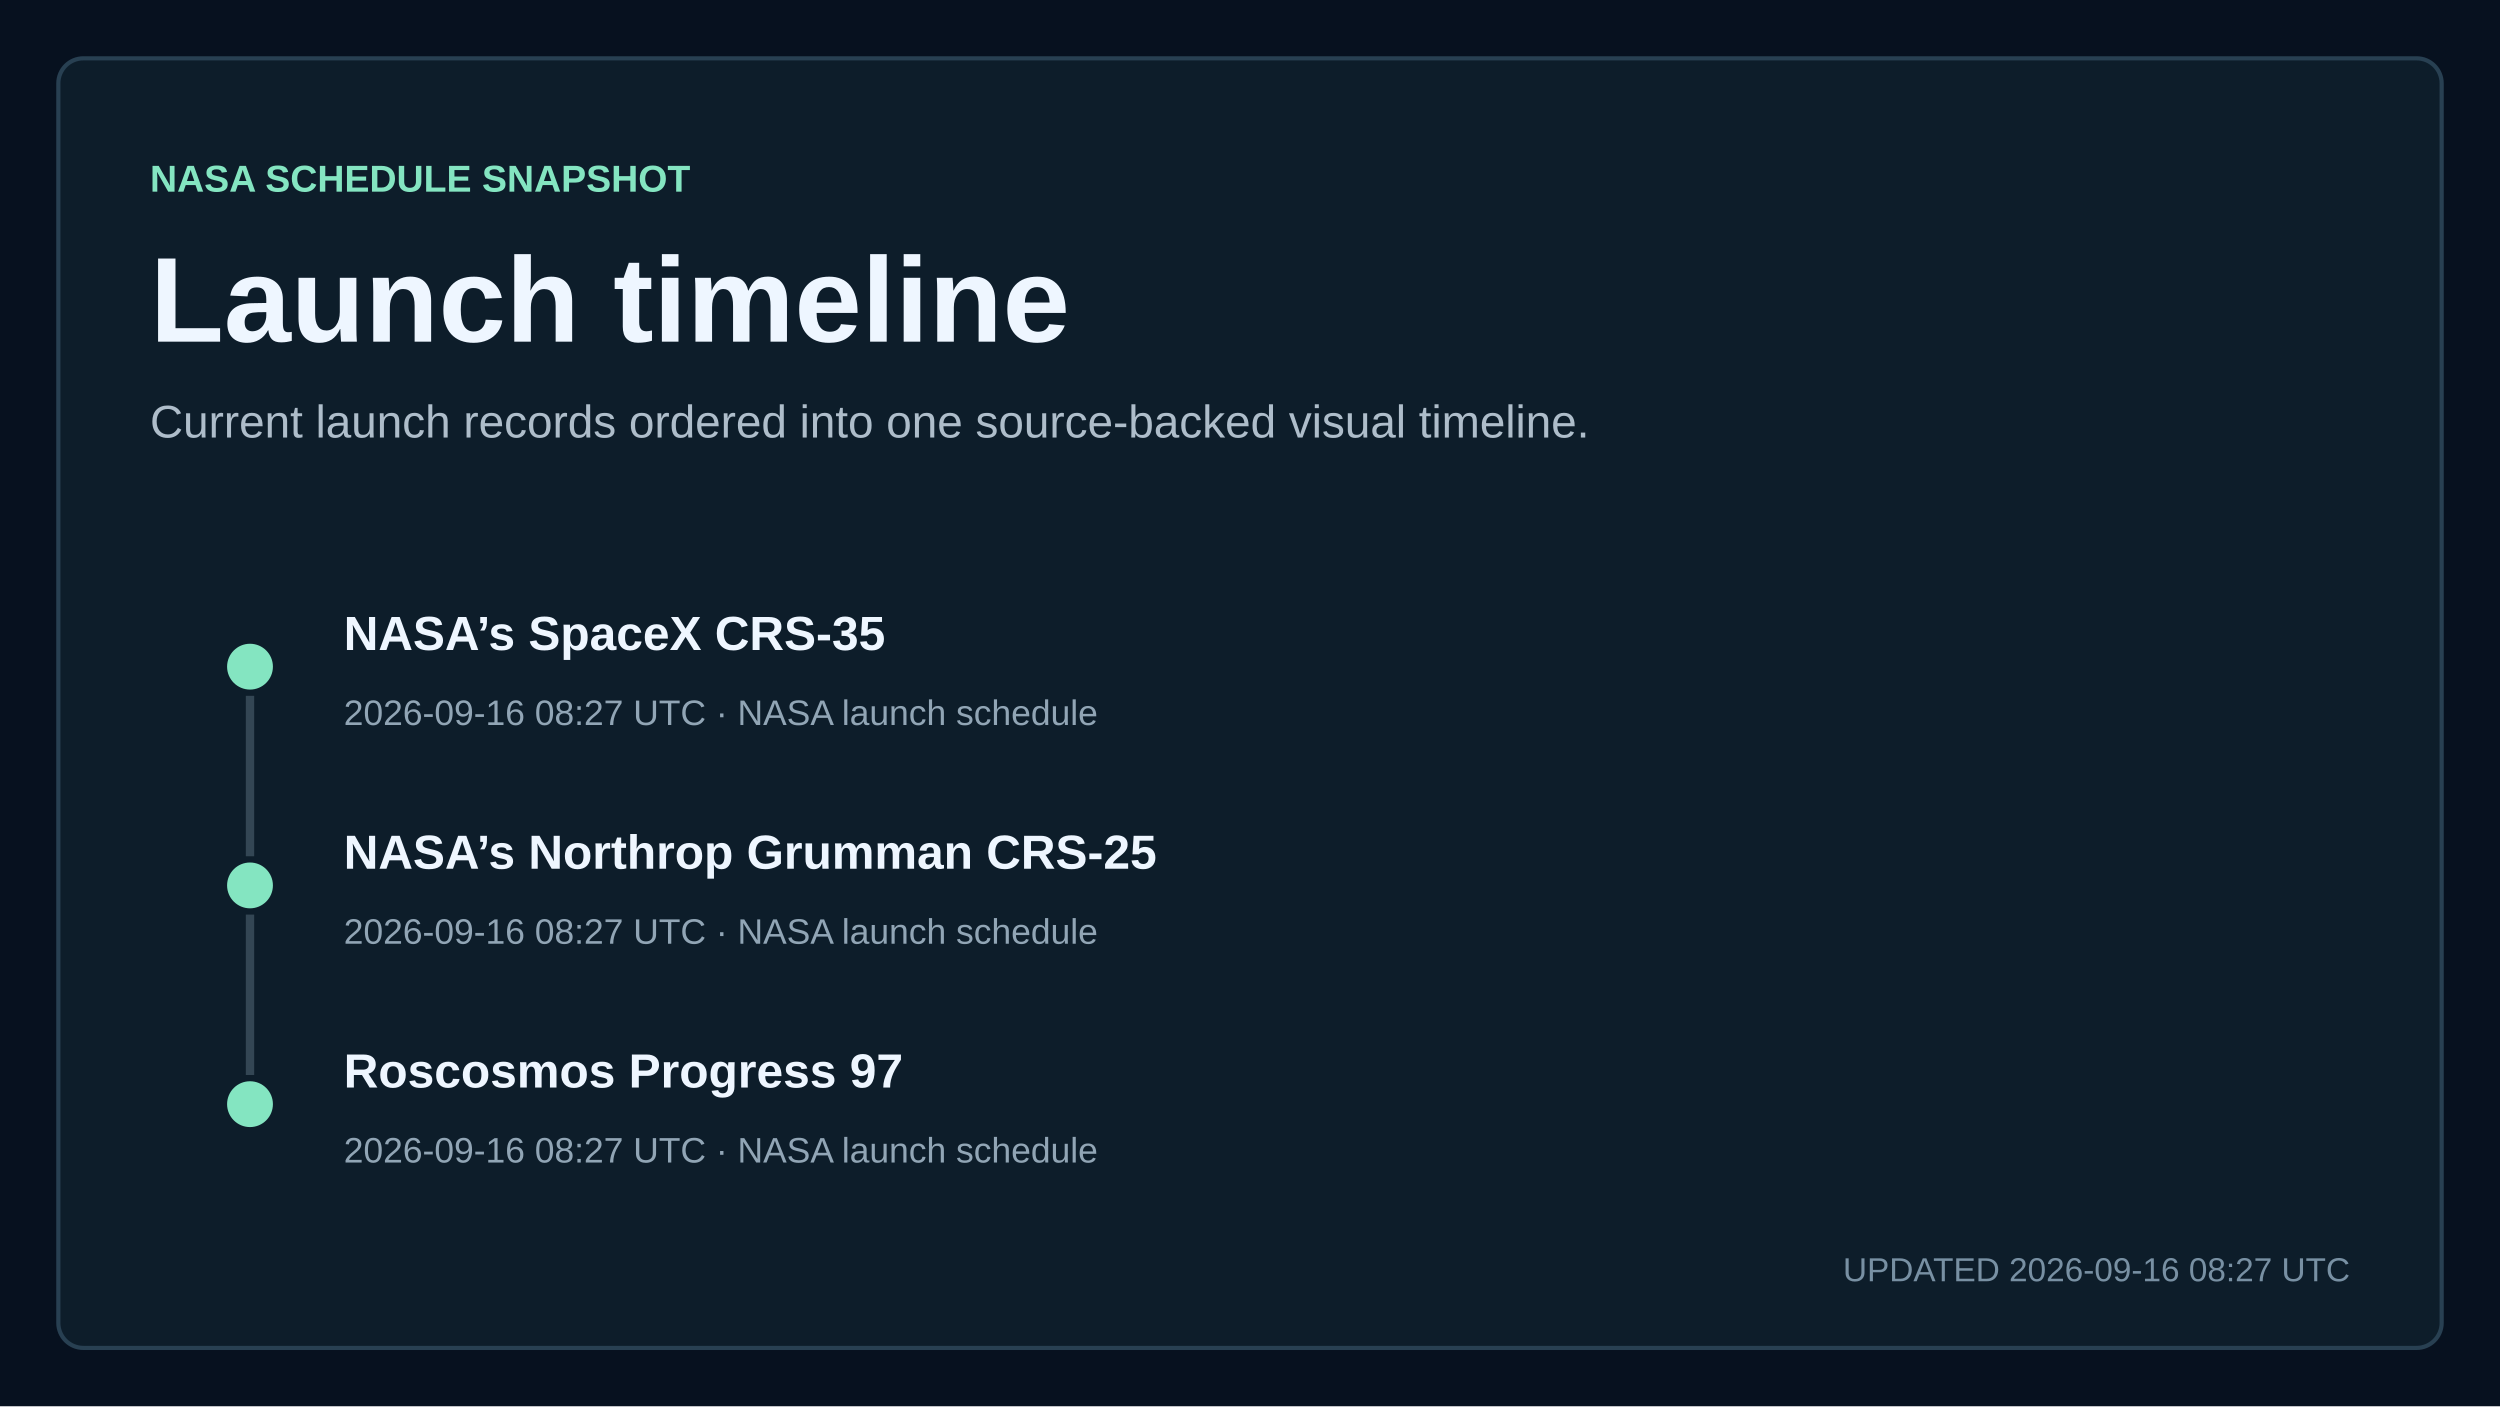
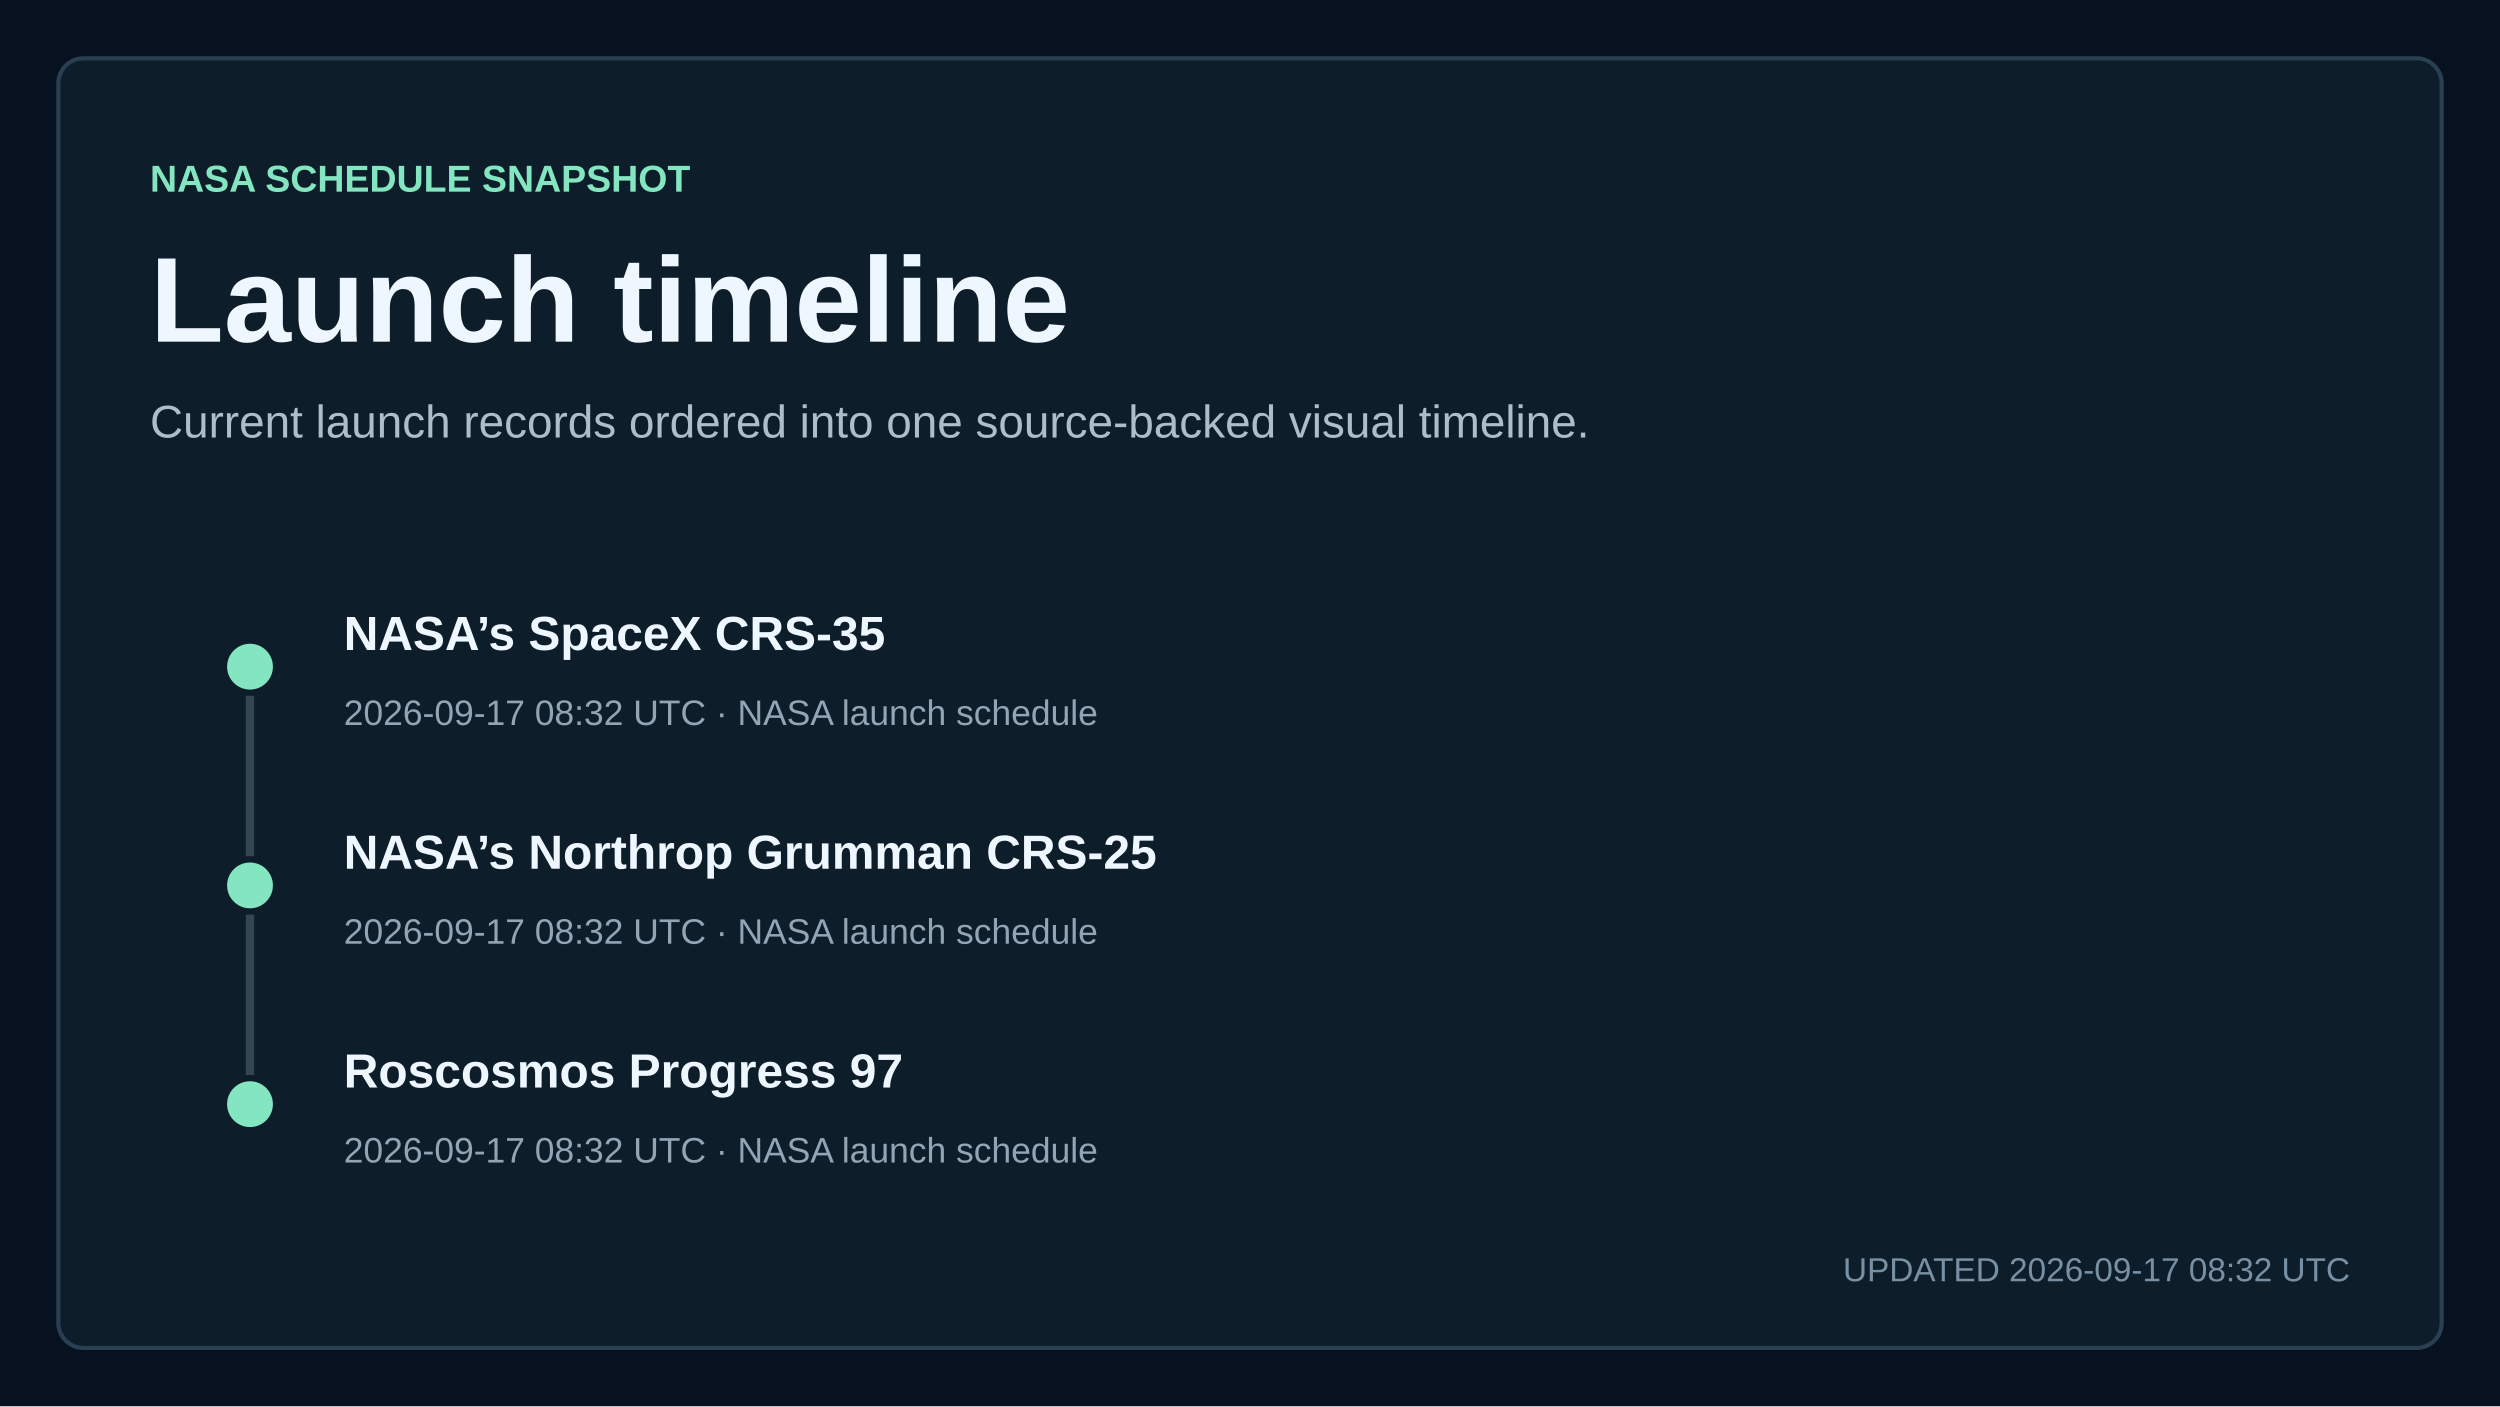
<svg xmlns="http://www.w3.org/2000/svg" width="1200" height="675" viewBox="0 0 1200 675" role="img" aria-labelledby="title description">
  <style>
    text { font-family: Arial, Helvetica, sans-serif; fill: #eef6ff; letter-spacing: 0; }
    .kicker { fill: #84e5c1; font-size: 18px; font-weight: 700; }
    .title { font-size: 58px; font-weight: 700; }
    .subtitle { fill: #aebdca; font-size: 22px; }
    .updated { fill: #7890a3; font-size: 16px; }
    .metric { font-size: 76px; font-weight: 700; }
    .metric-small { font-size: 27px; font-weight: 700; }
    .metric-label, .tick, .row-meta { fill: #91a5b5; font-size: 17px; }
    .row-title { font-size: 23px; font-weight: 700; }
  </style>
  <rect width="1200" height="675" fill="#07111f" />
  <rect x="28" y="28" width="1144" height="619" rx="12" fill="#0d1d2a" stroke="#284052" stroke-width="2" />
  <text x="72" y="92" class="kicker">NASA SCHEDULE SNAPSHOT</text>
  <text x="72" y="164" class="title">Launch timeline</text>
  <text x="72" y="210" class="subtitle">Current launch records ordered into one source-backed visual timeline.</text>
  <circle cx="120" cy="320" r="11" fill="#84e5c1" />
  <line x1="120" y1="334" x2="120" y2="411" stroke="#334654" stroke-width="4" />
  <text x="165" y="312" class="row-title">NASA’s SpaceX CRS-35</text>
-   <text x="165" y="348" class="row-meta">2026-09-16 08:27 UTC · NASA launch schedule</text>
+   <text x="165" y="348" class="row-meta">2026-09-17 08:32 UTC · NASA launch schedule</text>
  <circle cx="120" cy="425" r="11" fill="#84e5c1" />
  <line x1="120" y1="439" x2="120" y2="516" stroke="#334654" stroke-width="4" />
  <text x="165" y="417" class="row-title">NASA’s Northrop Grumman CRS-25</text>
-   <text x="165" y="453" class="row-meta">2026-09-16 08:27 UTC · NASA launch schedule</text>
+   <text x="165" y="453" class="row-meta">2026-09-17 08:32 UTC · NASA launch schedule</text>
  <circle cx="120" cy="530" r="11" fill="#84e5c1" />
  <text x="165" y="522" class="row-title">Roscosmos Progress 97</text>
-   <text x="165" y="558" class="row-meta">2026-09-16 08:27 UTC · NASA launch schedule</text>
-   <text x="1128" y="615" text-anchor="end" class="updated">UPDATED 2026-09-16 08:27 UTC</text>
+   <text x="165" y="558" class="row-meta">2026-09-17 08:32 UTC · NASA launch schedule</text>
+   <text x="1128" y="615" text-anchor="end" class="updated">UPDATED 2026-09-17 08:32 UTC</text>
</svg>
